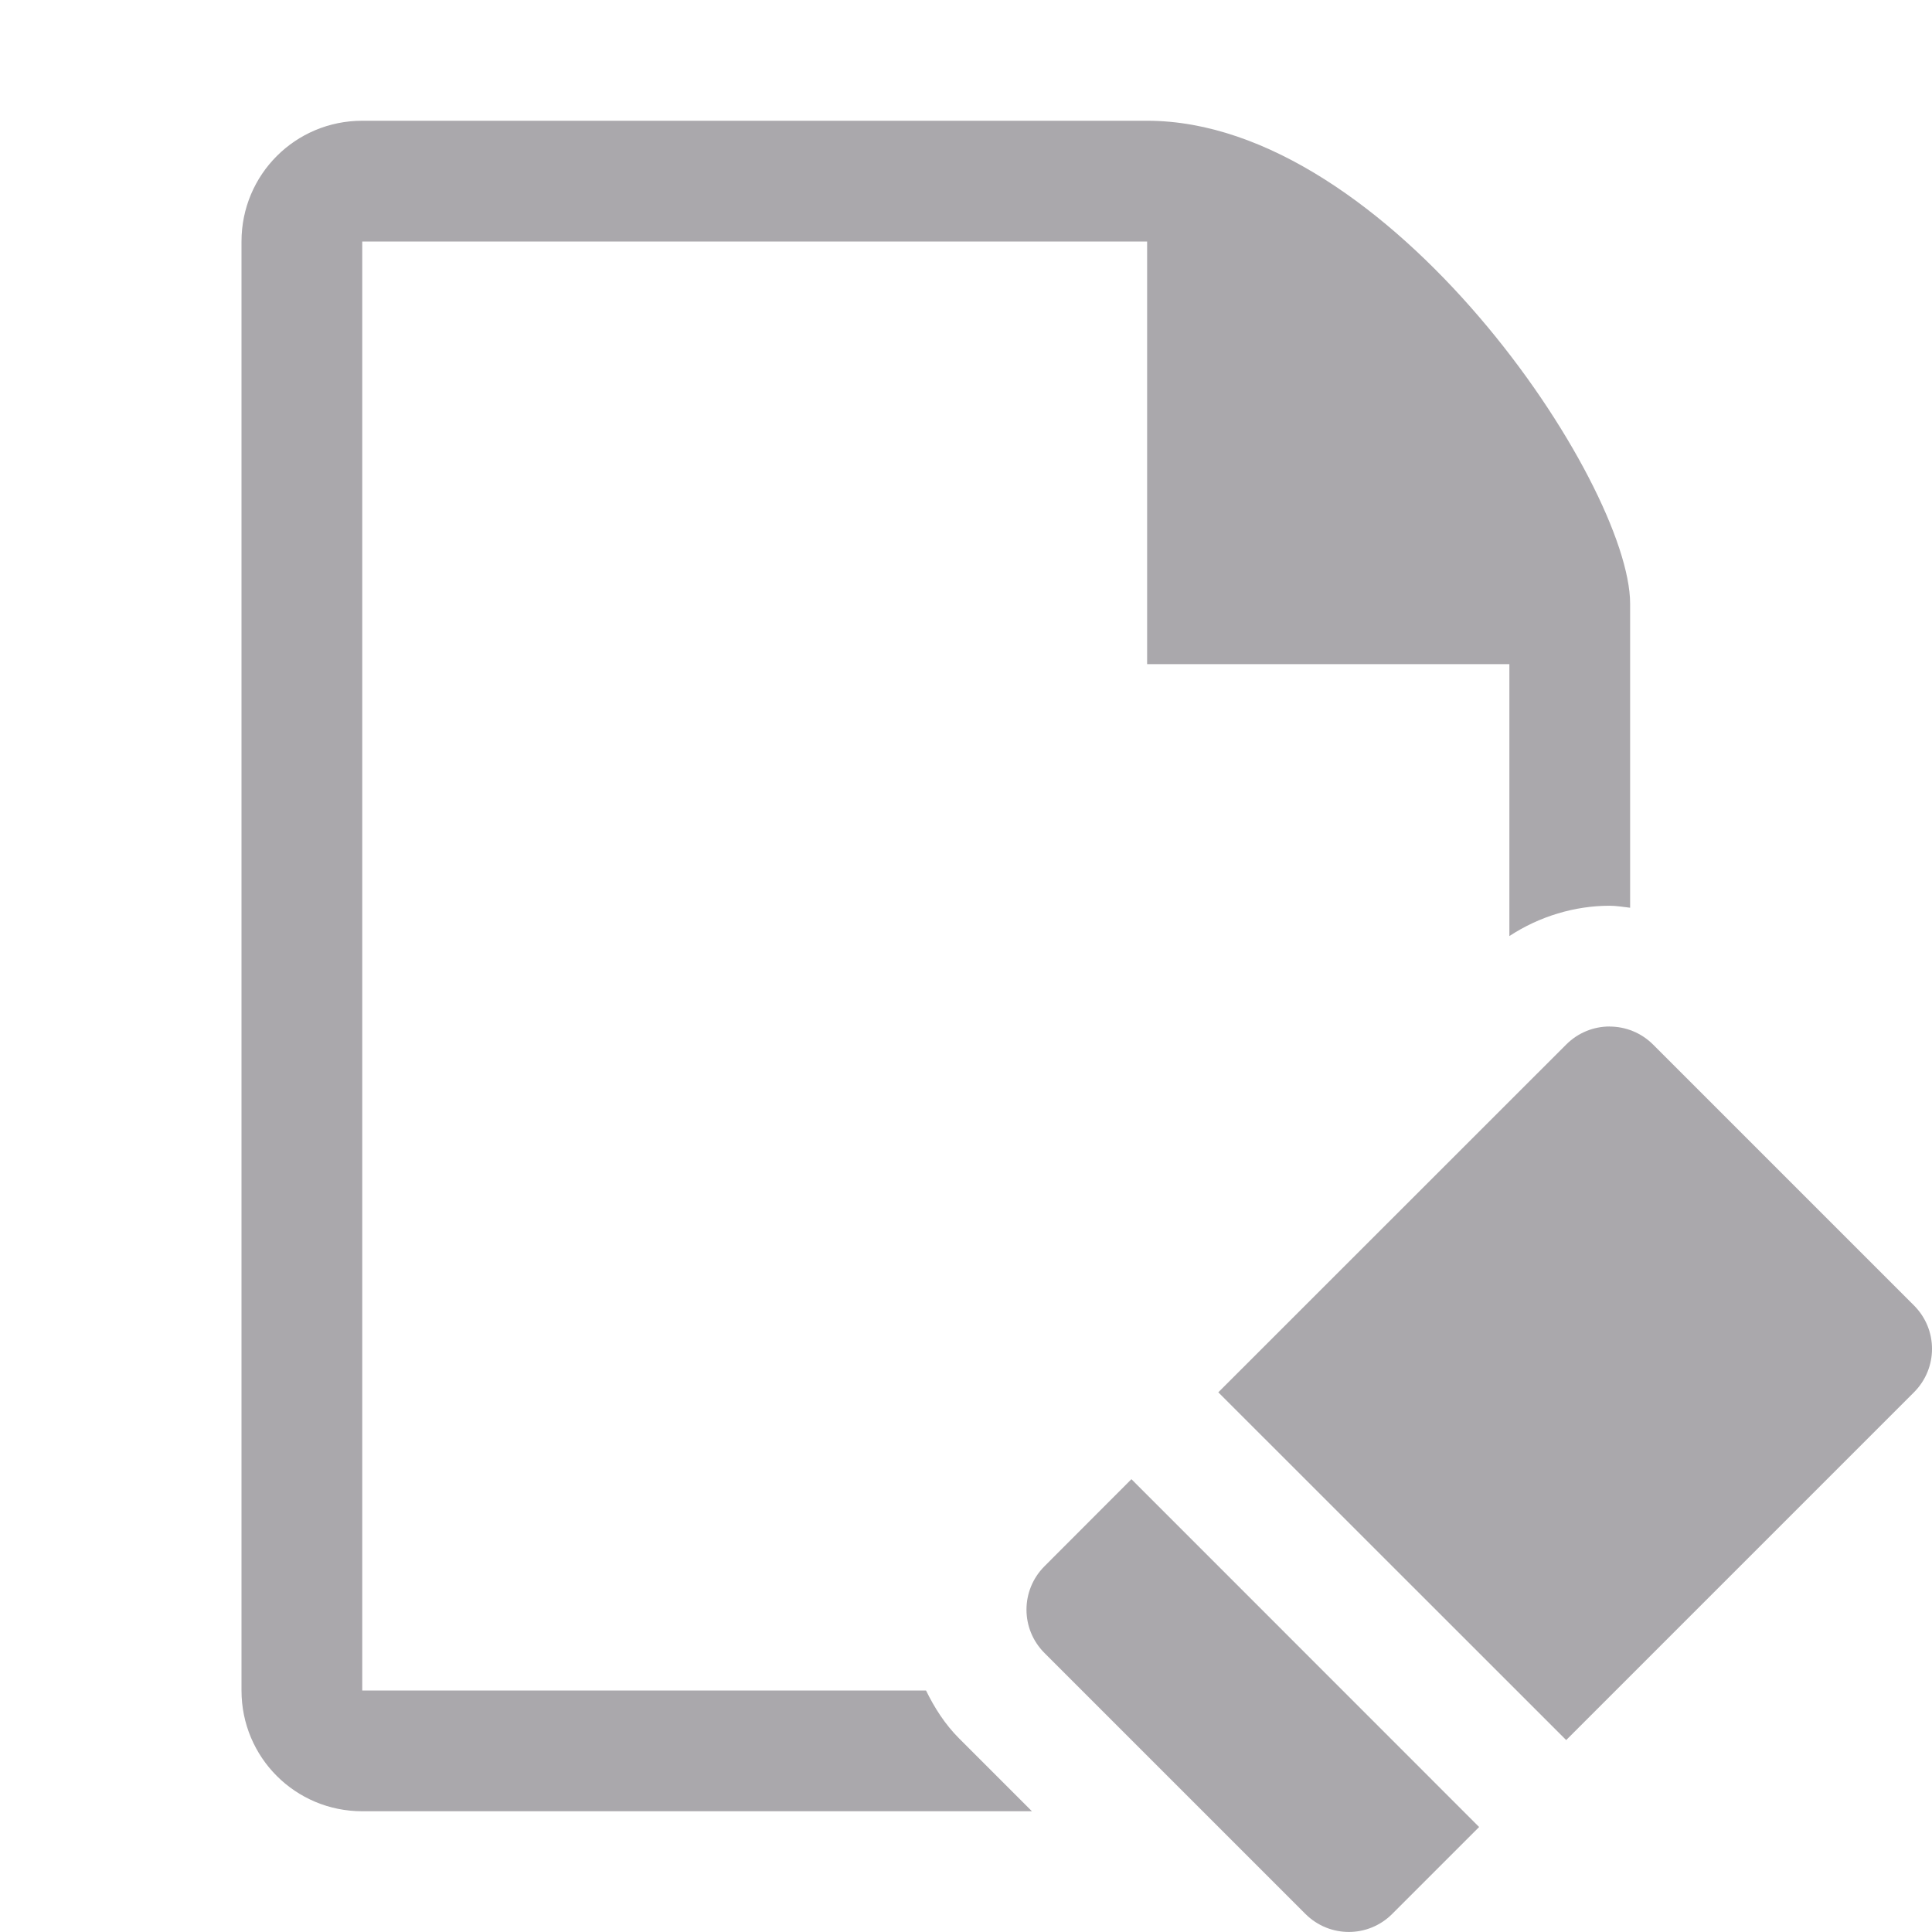
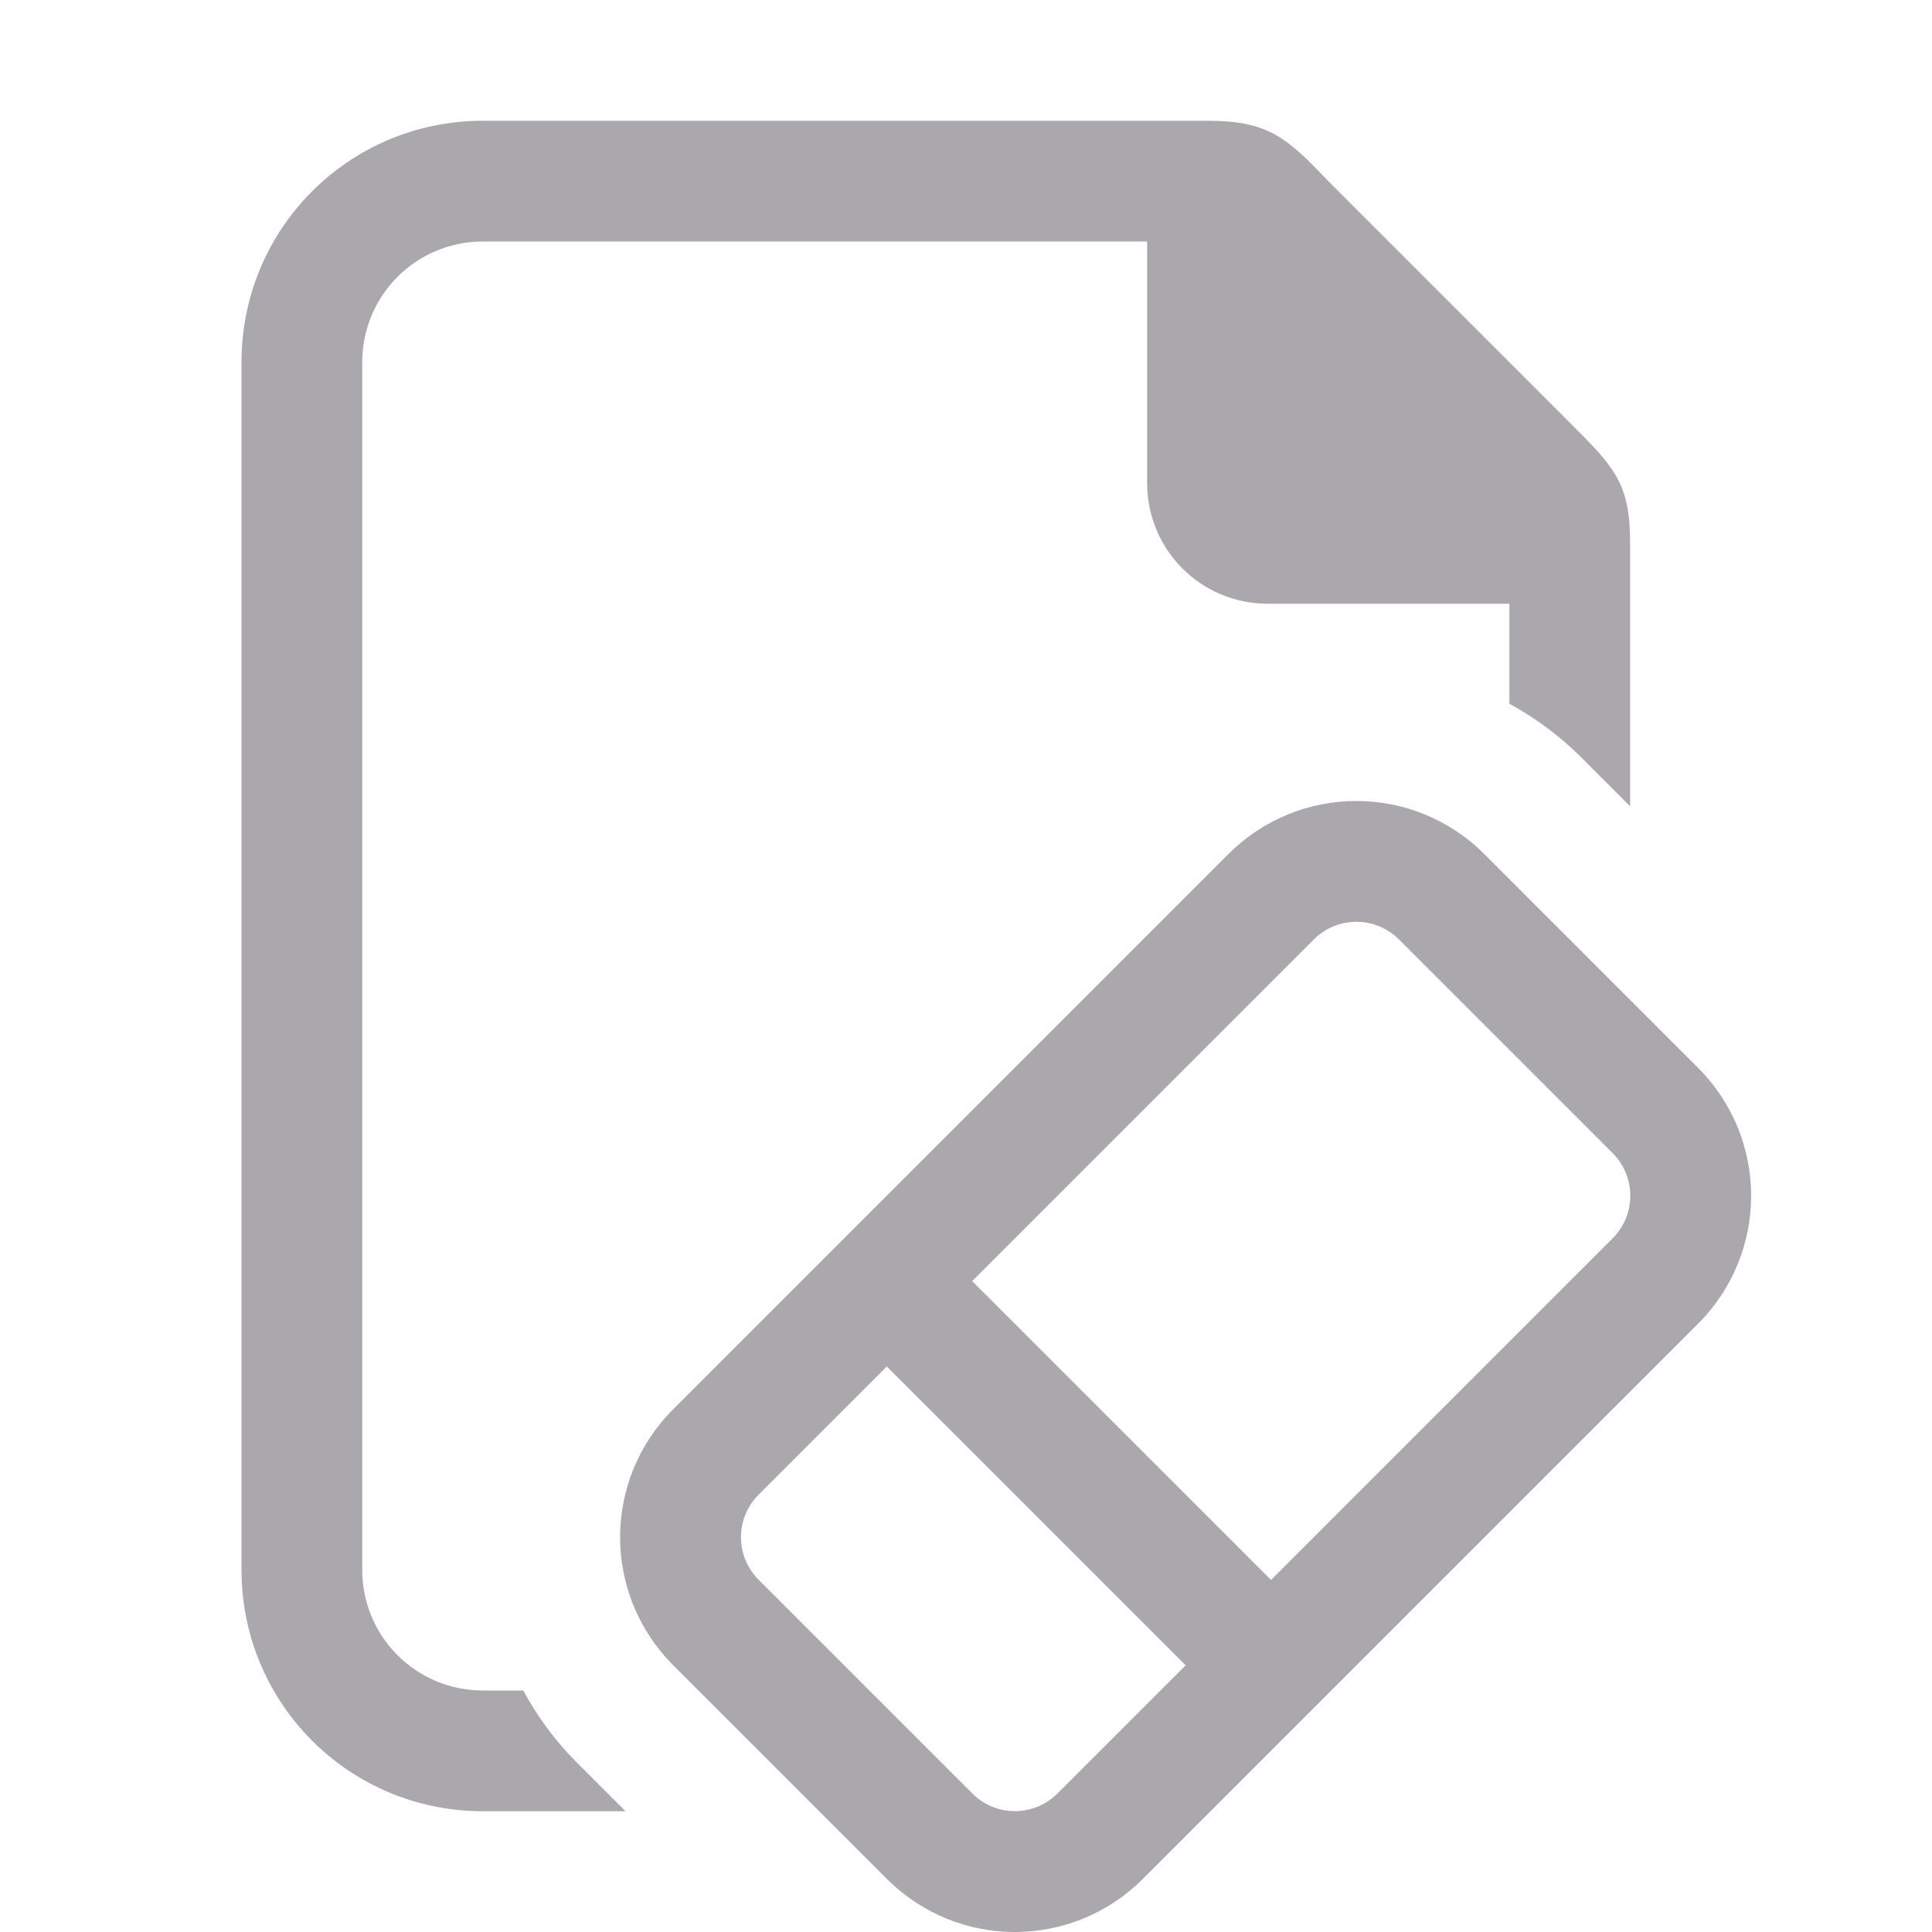
<svg xmlns="http://www.w3.org/2000/svg" viewBox="0 0 32 32">
-   <path d="m6 2c-1.108 0-2 .892-2 2v24c0 1.108.892 2 2 2h11.092l-1.205-1.205c-.235-.235-.409-.508-.549-.795h-9.338v-24h13v7h6v4.504c.5-.328 1.085-.502 1.66-.502.113 0 .226.02.34.033v-5.035c0-2-4-8-8-8zm20.66 15.002c-.26 0-.519.099-.719.299l-5.762 5.76 5.762 5.76 5.76-5.76c.399-.399.399-1.041 0-1.439l-4.32-4.32c-.199-.199-.46-.299-.721-.299zm-7.92 7.498-1.439 1.441c-.399.399-.399 1.041 0 1.439l4.32 4.32c.399.399 1.041.399 1.439 0l1.439-1.439z" fill="#aaa8ac" />
+   <g fill="#aaa8ac">
+     <path d="m8 2c-2.216 0-4 1.784-4 4v20c0 2.216 1.784 4 4 4h2.361l-.812-.812c-.358-.358-.651-.761-.883-1.188h-.666c-1.108 0-2-.892-2-2v-20c0-1.108.892-2 2-2h11v4c0 1.108.892 2 2 2h4v1.656c.429.235.832.53 1.191.889l.809.809v-4.354c0-1-.262-1.264-1-2l-4-4c-.689-.726-1-1-2-1z" />
+     <path d="m24.587 14.148c-1.175-1.175-3.067-1.175-4.243 0l-9.192 9.192c-1.175 1.175-1.175 3.067 0 4.243l3.536 3.536c1.175 1.175 3.067 1.175 4.243 0l9.192-9.192c1.175-1.175 1.175-3.067 0-4.243zm-1.414 1.414 3.536 3.536c.392.392.392 1.022 0 1.414l-5.657 5.657-4.95-4.95 5.657-5.657c.392-.392 1.022-.392 1.414 0zm-8.485 7.071 4.95 4.95-2.121 2.121c-.392.392-1.022.392-1.414 0l-3.536-3.536c-.392-.392-.392-1.022 0-1.414z" />
+   </g>
</svg>
